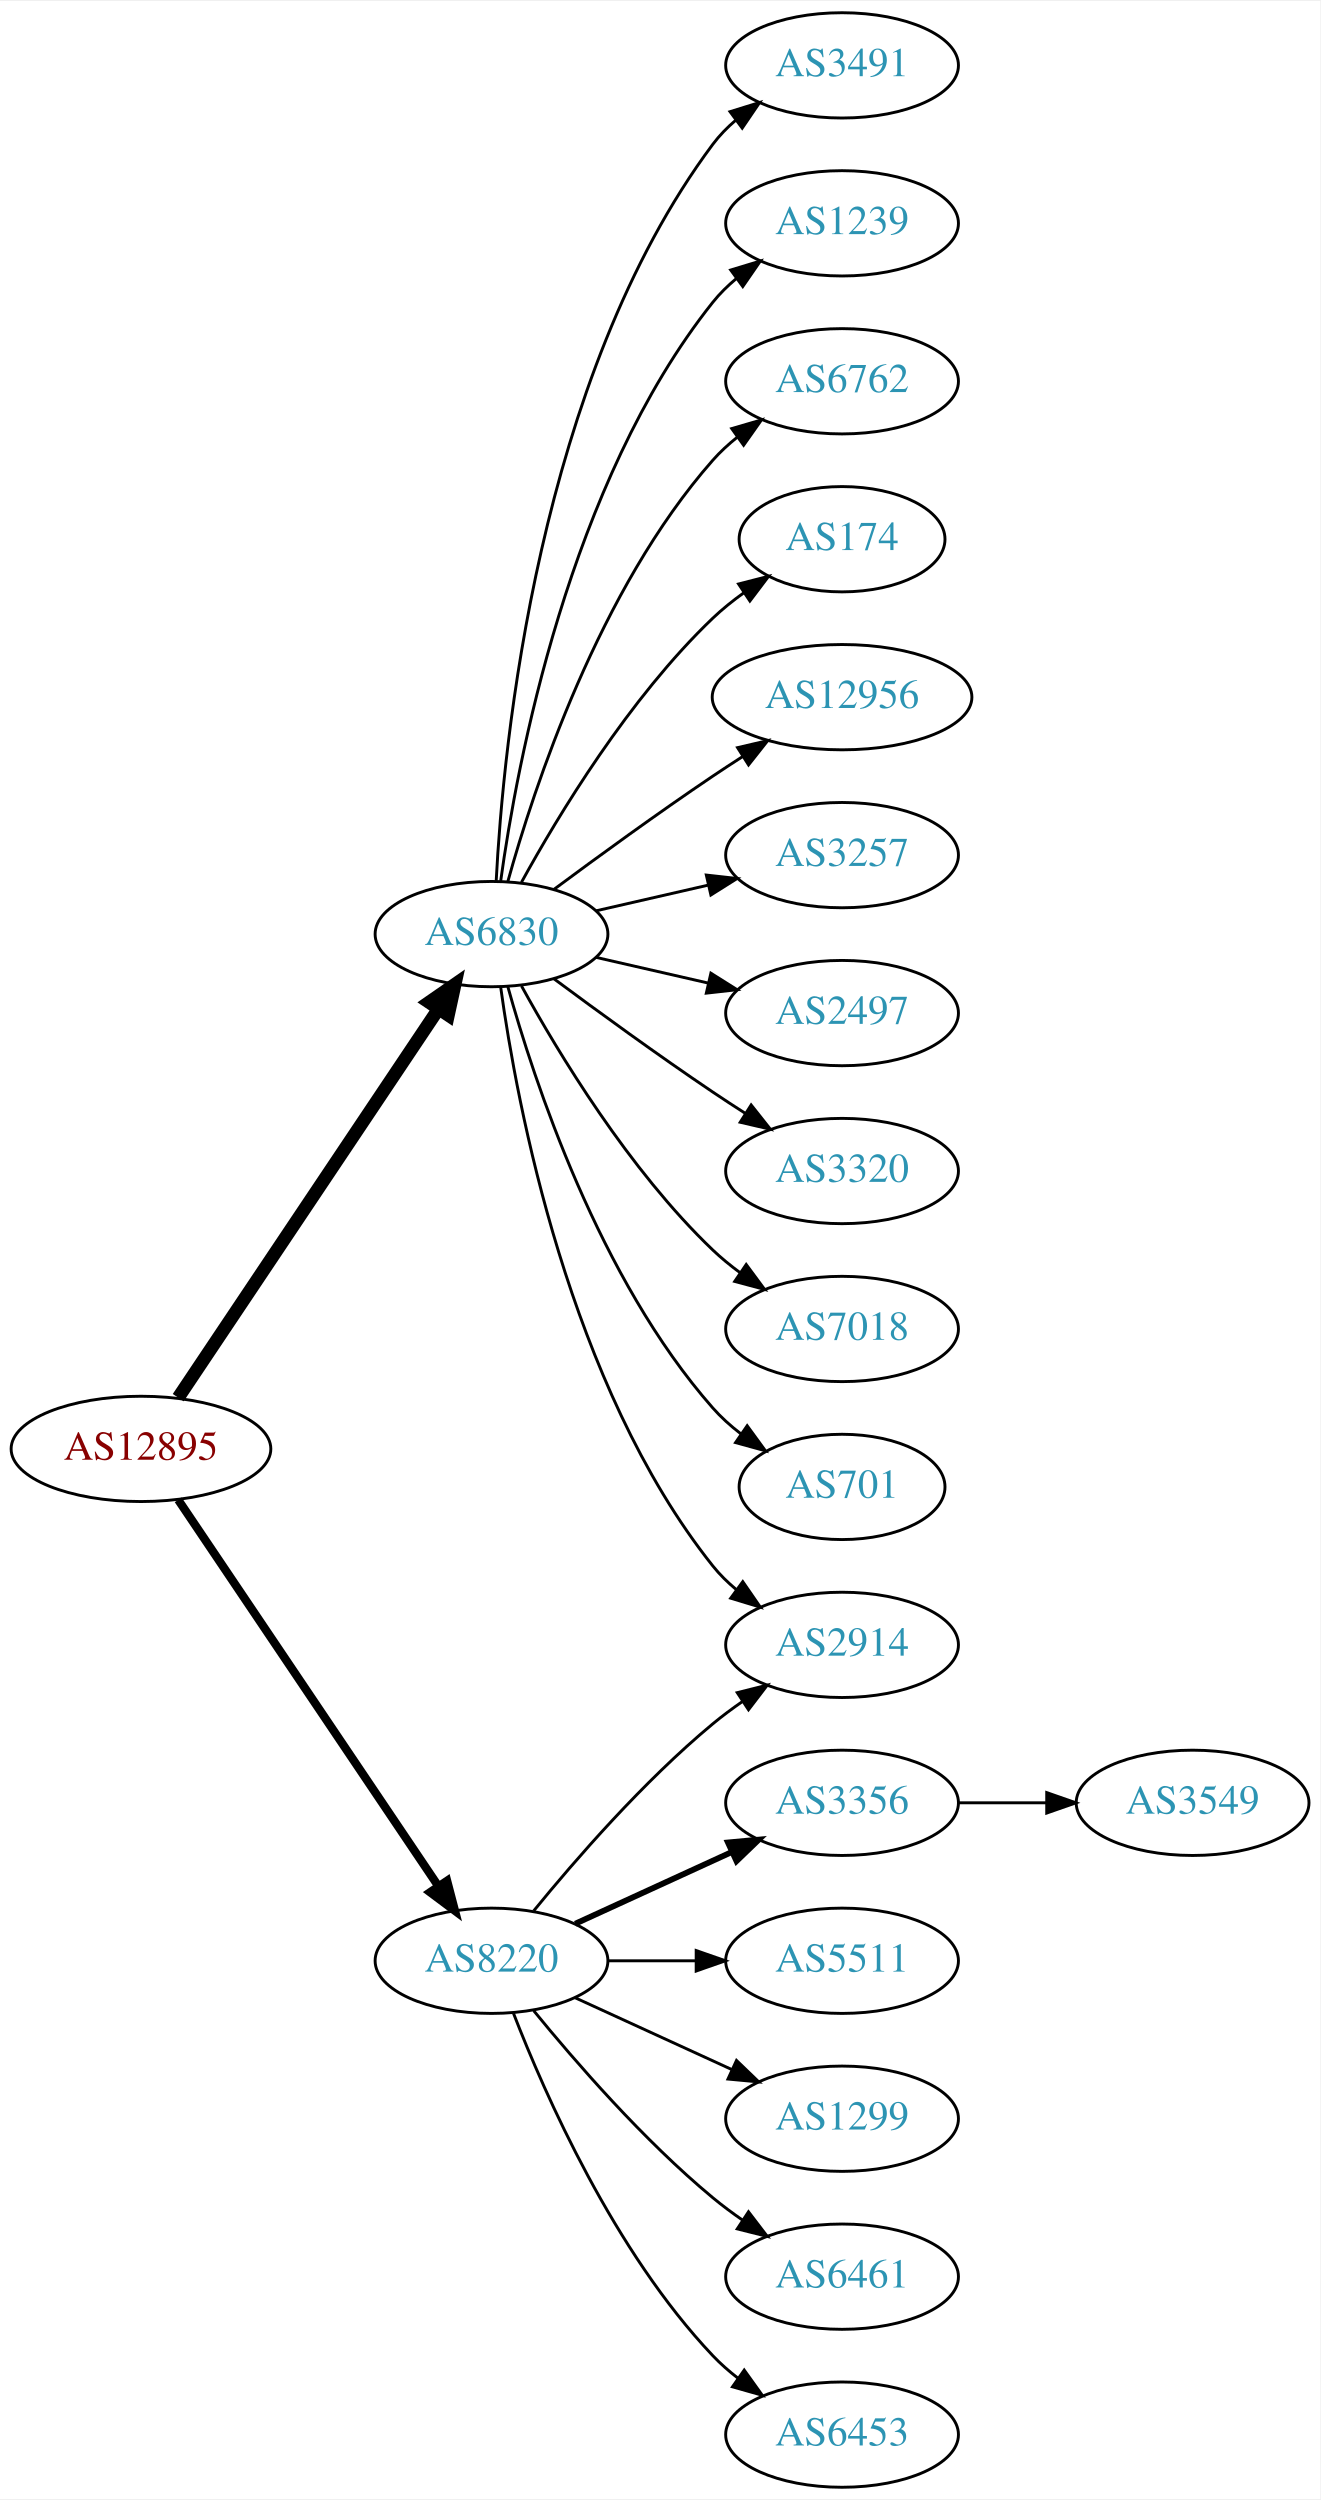
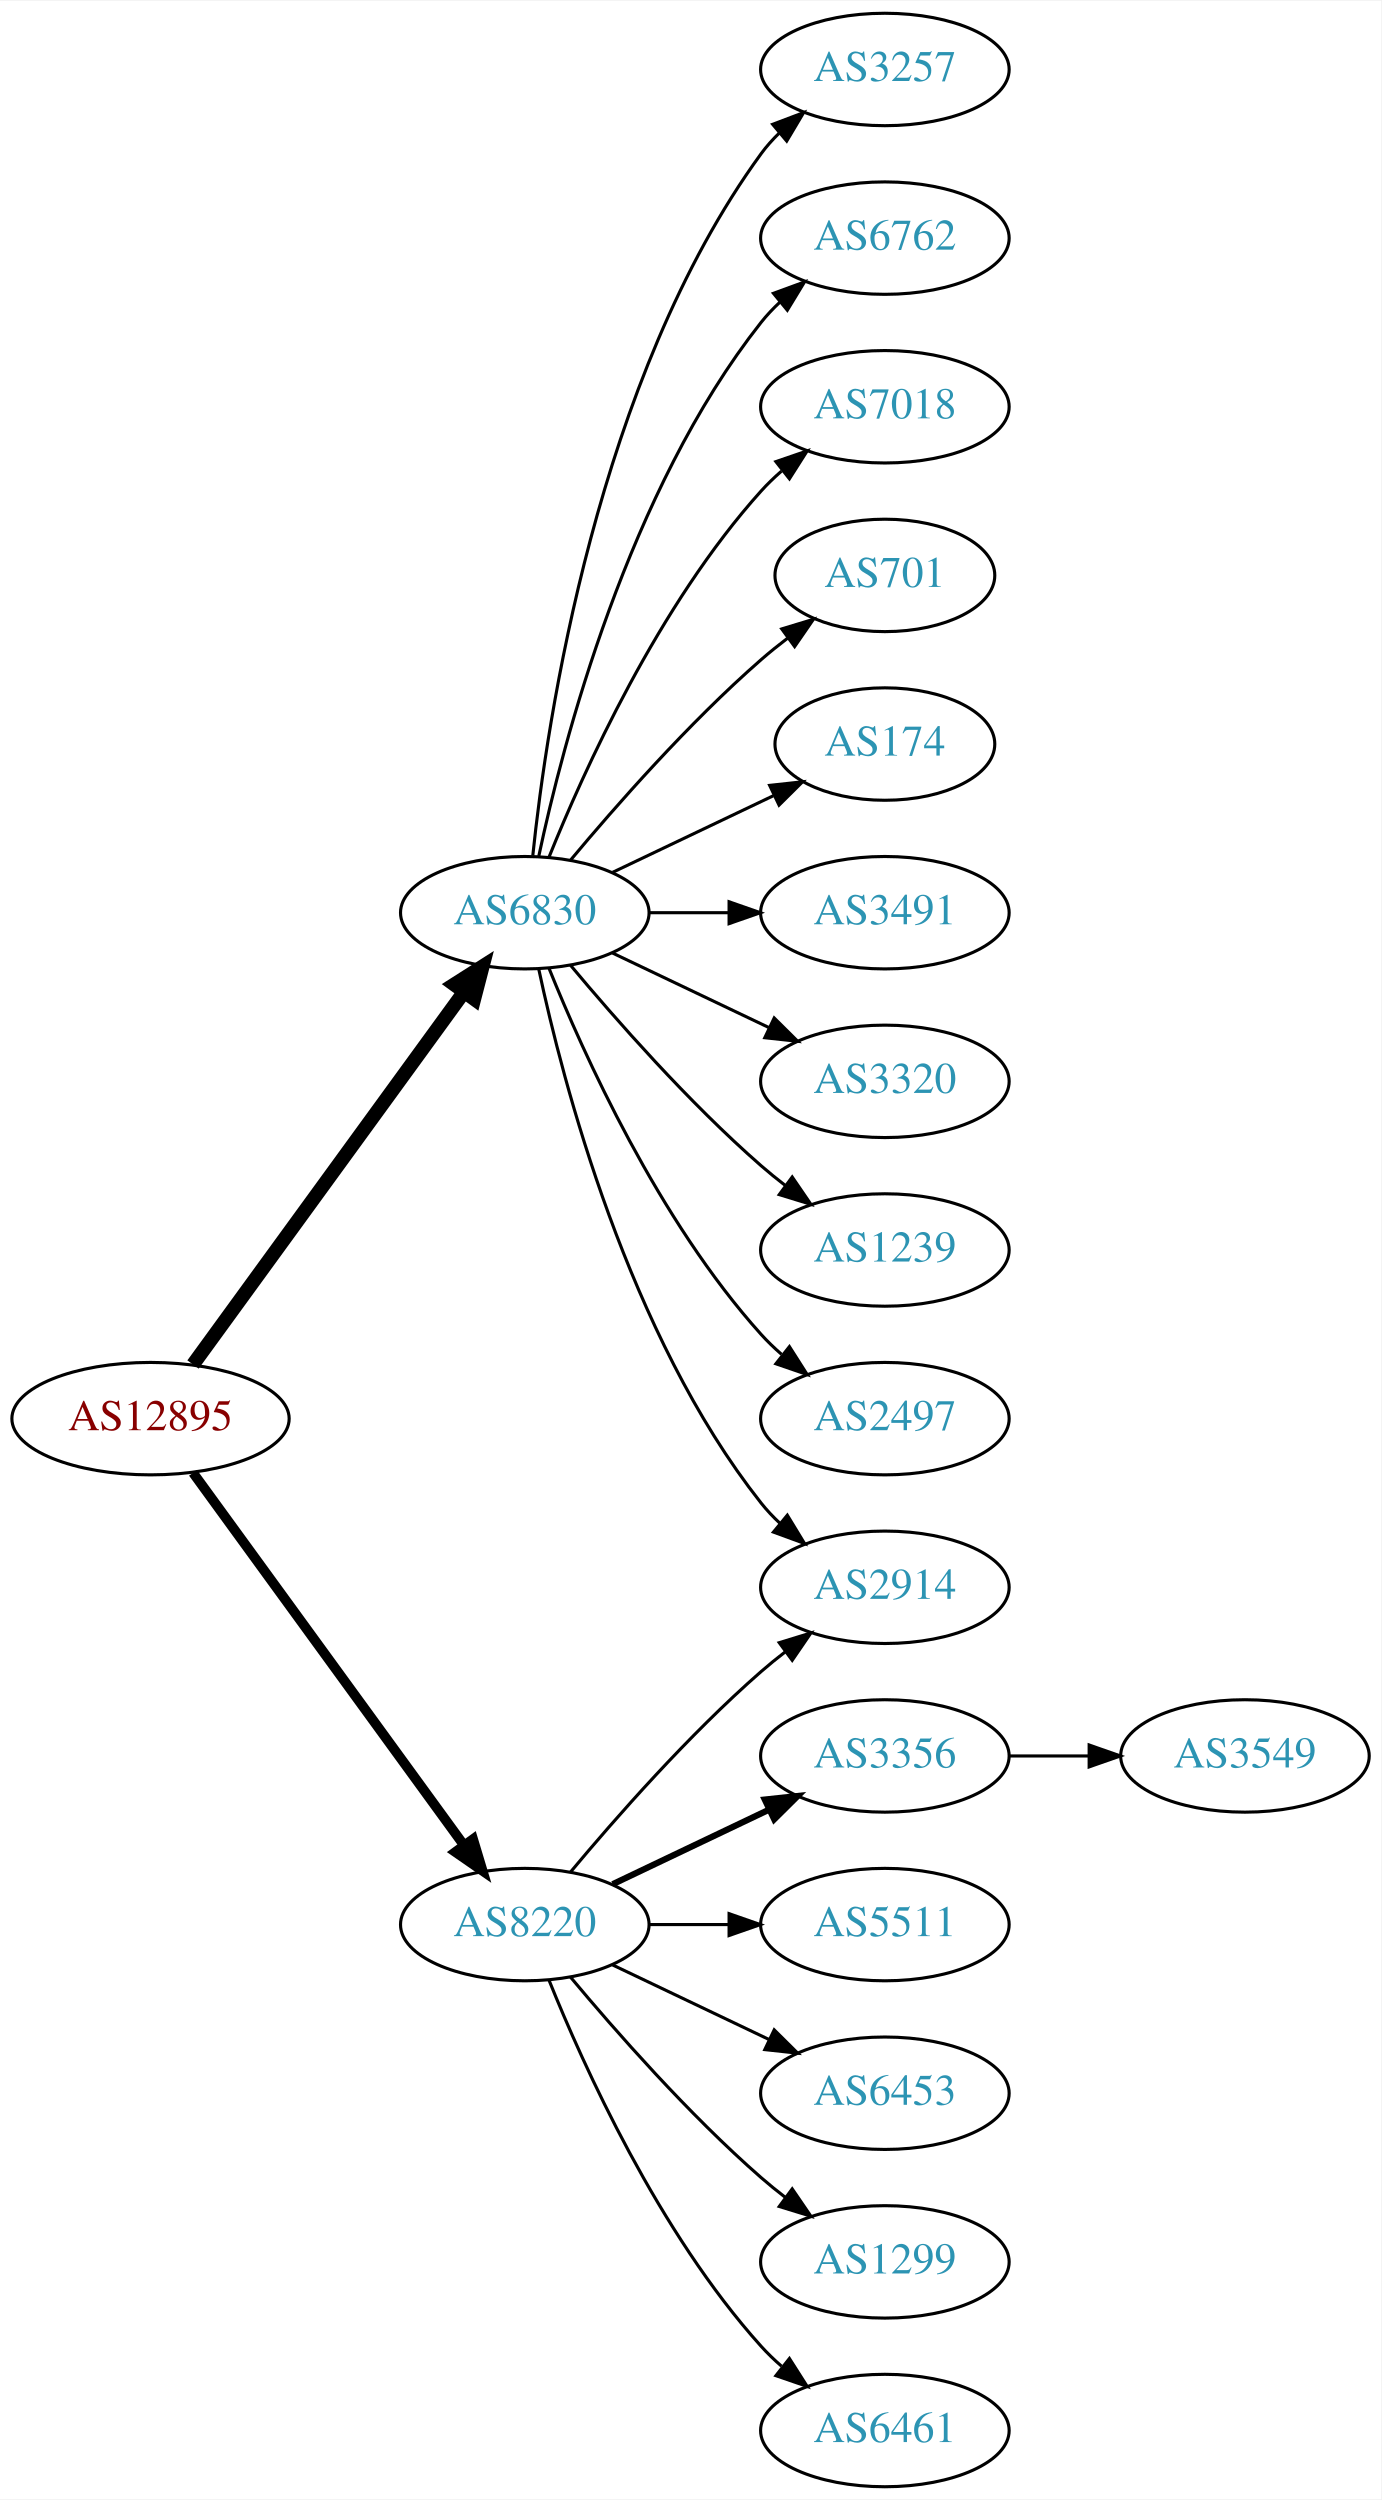
- <svg xmlns="http://www.w3.org/2000/svg" xmlns:xlink="http://www.w3.org/1999/xlink" width="451pt" height="854pt" viewBox="0.00 0.00 451.37 854.00">
-   <g id="graph0" class="graph" transform="scale(1 1) rotate(0) translate(4 850)">
-     <polygon fill="white" stroke="none" points="-4,4 -4,-850 447.37,-850 447.37,4 -4,4" />
+ <svg xmlns="http://www.w3.org/2000/svg" xmlns:xlink="http://www.w3.org/1999/xlink" width="442pt" height="800pt" viewBox="0.00 0.00 442.27 800.00">
+   <g id="graph0" class="graph" transform="scale(1 1) rotate(0) translate(4 796)">
+     <polygon fill="white" stroke="none" points="-4,4 -4,-796 438.271,-796 438.271,4 -4,4" />
    <g id="node1" class="node">
      <g id="a_node1">
        <a xlink:href="/asn/12895" xlink:title="AS12895 ~ Vienna, Austria [AT]">
-           <ellipse fill="#ffffff" stroke="black" cx="44.196" cy="-355" rx="44.393" ry="18" />
-           <text text-anchor="middle" x="44.196" y="-351.3" font-family="Times,serif" font-size="14.00" fill="#880000">AS12895</text>
+           <ellipse fill="#ffffff" stroke="black" cx="44.196" cy="-342" rx="44.393" ry="18" />
+           <text text-anchor="middle" x="44.196" y="-338.3" font-family="Times,serif" font-size="14.00" fill="#880000">AS12895</text>
        </a>
      </g>
    </g>
    <g id="node2" class="node">
      <g id="a_node2">
        <a xlink:href="/asn/6830" xlink:title="AS6830 ~ LGI-UPC [AT]">
-           <ellipse fill="#ffffff" stroke="black" cx="164.039" cy="-531" rx="39.794" ry="18" />
-           <text text-anchor="middle" x="164.039" y="-527.3" font-family="Times,serif" font-size="14.00" fill="#2c94b3">AS6830</text>
+           <ellipse fill="#ffffff" stroke="black" cx="164.039" cy="-504" rx="39.794" ry="18" />
+           <text text-anchor="middle" x="164.039" y="-500.3" font-family="Times,serif" font-size="14.00" fill="#2c94b3">AS6830</text>
        </a>
      </g>
    </g>
    <g id="edge1" class="edge">
-       <path fill="none" stroke="black" stroke-width="4.5" d="M56.926,-372.519C77.803,-403.699 121.491,-468.948 145.794,-505.245" />
-       <polygon fill="black" stroke="black" stroke-width="4.5" points="142.694,-507.693 151.53,-513.811 149.238,-503.311 142.694,-507.693" />
+       <path fill="none" stroke="black" stroke-width="4.5" d="M57.807,-359.337C78.628,-387.96 120.29,-445.233 144.479,-478.486" />
+       <polygon fill="black" stroke="black" stroke-width="4.5" points="141.451,-481.017 150.518,-486.788 147.82,-476.385 141.451,-481.017" />
    </g>
    <g id="node3" class="node">
      <g id="a_node3">
        <a xlink:href="/asn/8220" xlink:title="AS8220 ~ COLT [GB]">
          <ellipse fill="#ffffff" stroke="black" cx="164.039" cy="-180" rx="39.794" ry="18" />
          <text text-anchor="middle" x="164.039" y="-176.3" font-family="Times,serif" font-size="14.00" fill="#2c94b3">AS8220</text>
        </a>
      </g>
    </g>
    <g id="edge2" class="edge">
-       <path fill="none" stroke="black" stroke-width="2.864" d="M56.926,-337.581C77.803,-306.578 121.491,-241.699 145.794,-205.608" />
-       <polygon fill="black" stroke="black" stroke-width="2.864" points="148.847,-207.341 151.53,-197.091 143.041,-203.431 148.847,-207.341" />
+       <path fill="none" stroke="black" stroke-width="3.15" d="M57.807,-324.663C78.628,-296.04 120.29,-238.767 144.479,-205.514" />
+       <polygon fill="black" stroke="black" stroke-width="3.15" points="147.466,-207.358 150.518,-197.212 141.805,-203.24 147.466,-207.358" />
    </g>
    <g id="node4" class="node">
      <g id="a_node4">
-         <a xlink:href="/asn/3491" xlink:title="AS3491 ~ PCCW Global, Inc. [US]">
-           <ellipse fill="#ffffff" stroke="black" cx="283.881" cy="-828" rx="39.794" ry="18" />
-           <text text-anchor="middle" x="283.881" y="-824.3" font-family="Times,serif" font-size="14.00" fill="#2c94b3">AS3491</text>
+         <a xlink:href="/asn/3257" xlink:title="AS3257 ~ GTT [DE]">
+           <ellipse fill="#ffffff" stroke="black" cx="279.332" cy="-774" rx="39.794" ry="18" />
+           <text text-anchor="middle" x="279.332" y="-770.3" font-family="Times,serif" font-size="14.00" fill="#2c94b3">AS3257</text>
        </a>
      </g>
    </g>
    <g id="edge3" class="edge">
-       <path fill="none" stroke="black" d="M165.63,-549.023C168.007,-595.412 179.925,-720.893 239.685,-801 241.933,-804.013 244.624,-806.769 247.551,-809.272" />
-       <polygon fill="black" stroke="black" points="245.582,-812.169 255.702,-815.303 249.746,-806.542 245.582,-812.169" />
+       <path fill="none" stroke="black" d="M166.595,-522.256C171.066,-565.303 187.199,-674.94 239.685,-747 241.402,-749.357 243.389,-751.581 245.538,-753.663" />
+       <polygon fill="black" stroke="black" points="243.402,-756.439 253.313,-760.183 247.9,-751.075 243.402,-756.439" />
    </g>
    <g id="node5" class="node">
      <g id="a_node5">
-         <a xlink:href="/asn/1239" xlink:title="AS1239 ~ Sprint [US]">
-           <ellipse fill="#ffffff" stroke="black" cx="283.881" cy="-774" rx="39.794" ry="18" />
-           <text text-anchor="middle" x="283.881" y="-770.3" font-family="Times,serif" font-size="14.00" fill="#2c94b3">AS1239</text>
+         <a xlink:href="/asn/6762" xlink:title="AS6762 ~ TELECOM ITALIA SPARKLE S.p.A. [IT]">
+           <ellipse fill="#ffffff" stroke="black" cx="279.332" cy="-720" rx="39.794" ry="18" />
+           <text text-anchor="middle" x="279.332" y="-716.3" font-family="Times,serif" font-size="14.00" fill="#2c94b3">AS6762</text>
        </a>
      </g>
    </g>
    <g id="edge4" class="edge">
-       <path fill="none" stroke="black" d="M167.178,-549.17C172.678,-588.974 190.504,-685.233 239.685,-747 242.026,-749.94 244.781,-752.649 247.747,-755.121" />
-       <polygon fill="black" stroke="black" points="245.812,-758.042 255.953,-761.11 249.939,-752.388 245.812,-758.042" />
+       <path fill="none" stroke="black" d="M168.529,-522.16C176.16,-558.03 197.152,-639.155 239.685,-693 241.493,-695.288 243.545,-697.462 245.74,-699.51" />
+       <polygon fill="black" stroke="black" points="243.651,-702.323 253.6,-705.966 248.094,-696.914 243.651,-702.323" />
    </g>
    <g id="node6" class="node">
      <g id="a_node6">
-         <a xlink:href="/asn/6762" xlink:title="AS6762 ~ TELECOM ITALIA SPARKLE S.p.A. [IT]">
-           <ellipse fill="#ffffff" stroke="black" cx="283.881" cy="-720" rx="39.794" ry="18" />
-           <text text-anchor="middle" x="283.881" y="-716.3" font-family="Times,serif" font-size="14.00" fill="#2c94b3">AS6762</text>
+         <a xlink:href="/asn/2914" xlink:title="AS2914 ~ NTT America, Inc. [US]">
+           <ellipse fill="#ffffff" stroke="black" cx="279.332" cy="-288" rx="39.794" ry="18" />
+           <text text-anchor="middle" x="279.332" y="-284.3" font-family="Times,serif" font-size="14.00" fill="#2c94b3">AS2914</text>
        </a>
      </g>
    </g>
    <g id="edge5" class="edge">
-       <path fill="none" stroke="black" d="M169.612,-548.946C178.517,-580.995 200.801,-648.842 239.685,-693 242.169,-695.821 245.019,-698.449 248.044,-700.871" />
-       <polygon fill="black" stroke="black" points="246.162,-703.828 256.334,-706.791 250.23,-698.131 246.162,-703.828" />
+       <path fill="none" stroke="black" d="M168.529,-485.84C176.16,-449.97 197.152,-368.845 239.685,-315 241.493,-312.712 243.545,-310.538 245.74,-308.49" />
+       <polygon fill="black" stroke="black" points="248.094,-311.086 253.6,-302.034 243.651,-305.677 248.094,-311.086" />
    </g>
    <g id="node7" class="node">
      <g id="a_node7">
-         <a xlink:href="/asn/174" xlink:title="AS174 ~ Cogent Communications [US]">
-           <ellipse fill="#ffffff" stroke="black" cx="283.881" cy="-666" rx="35.194" ry="18" />
-           <text text-anchor="middle" x="283.881" y="-662.3" font-family="Times,serif" font-size="14.00" fill="#2c94b3">AS174</text>
+         <a xlink:href="/asn/7018" xlink:title="AS7018 ~ AT&amp;T Services, Inc. [US]">
+           <ellipse fill="#ffffff" stroke="black" cx="279.332" cy="-666" rx="39.794" ry="18" />
+           <text text-anchor="middle" x="279.332" y="-662.3" font-family="Times,serif" font-size="14.00" fill="#2c94b3">AS7018</text>
        </a>
      </g>
    </g>
    <g id="edge6" class="edge">
-       <path fill="none" stroke="black" d="M174.28,-548.713C186.825,-571.561 211.002,-611.611 239.685,-639 242.939,-642.107 246.606,-645.046 250.393,-647.76" />
-       <polygon fill="black" stroke="black" points="248.495,-650.701 258.761,-653.322 252.37,-644.872 248.495,-650.701" />
+       <path fill="none" stroke="black" d="M171.786,-521.787C182.837,-549.243 206.891,-602.578 239.685,-639 241.688,-641.224 243.906,-643.363 246.239,-645.397" />
+       <polygon fill="black" stroke="black" points="244.437,-648.433 254.458,-651.873 248.769,-642.935 244.437,-648.433" />
    </g>
    <g id="node8" class="node">
      <g id="a_node8">
-         <a xlink:href="/asn/12956" xlink:title="AS12956 ~ TELXIUS [ES]">
-           <ellipse fill="#ffffff" stroke="black" cx="283.881" cy="-612" rx="44.393" ry="18" />
-           <text text-anchor="middle" x="283.881" y="-608.3" font-family="Times,serif" font-size="14.00" fill="#2c94b3">AS12956</text>
+         <a xlink:href="/asn/701" xlink:title="AS701 ~ UUNET [US]">
+           <ellipse fill="#ffffff" stroke="black" cx="279.332" cy="-612" rx="35.194" ry="18" />
+           <text text-anchor="middle" x="279.332" y="-608.3" font-family="Times,serif" font-size="14.00" fill="#2c94b3">AS701</text>
        </a>
      </g>
    </g>
    <g id="edge7" class="edge">
-       <path fill="none" stroke="black" d="M185.369,-546.277C200.231,-557.304 220.976,-572.407 239.685,-585 242.975,-587.215 246.438,-589.482 249.912,-591.715" />
-       <polygon fill="black" stroke="black" points="248.16,-594.748 258.479,-597.148 251.909,-588.837 248.16,-594.748" />
+       <path fill="none" stroke="black" d="M178.669,-520.817C192.951,-537.929 216.498,-564.745 239.685,-585 242.355,-587.332 245.228,-589.648 248.158,-591.886" />
+       <polygon fill="black" stroke="black" points="246.309,-594.87 256.449,-597.939 250.436,-589.216 246.309,-594.87" />
    </g>
    <g id="node9" class="node">
      <g id="a_node9">
-         <a xlink:href="/asn/3257" xlink:title="AS3257 ~ GTT [DE]">
-           <ellipse fill="#ffffff" stroke="black" cx="283.881" cy="-558" rx="39.794" ry="18" />
-           <text text-anchor="middle" x="283.881" y="-554.3" font-family="Times,serif" font-size="14.00" fill="#2c94b3">AS3257</text>
+         <a xlink:href="/asn/174" xlink:title="AS174 ~ Cogent Communications [US]">
+           <ellipse fill="#ffffff" stroke="black" cx="279.332" cy="-558" rx="35.194" ry="18" />
+           <text text-anchor="middle" x="279.332" y="-554.3" font-family="Times,serif" font-size="14.00" fill="#2c94b3">AS174</text>
        </a>
      </g>
    </g>
    <g id="edge8" class="edge">
-       <path fill="none" stroke="black" d="M199.758,-538.955C211.758,-541.704 225.379,-544.825 238.071,-547.733" />
-       <polygon fill="black" stroke="black" points="237.474,-551.187 248.003,-550.009 239.037,-544.364 237.474,-551.187" />
+       <path fill="none" stroke="black" d="M192.175,-516.934C207.607,-524.29 227.092,-533.577 243.628,-541.459" />
+       <polygon fill="black" stroke="black" points="242.436,-544.768 252.969,-545.911 245.448,-538.449 242.436,-544.768" />
    </g>
    <g id="node10" class="node">
      <g id="a_node10">
-         <a xlink:href="/asn/2497" xlink:title="AS2497 ~ Internet Initiative Japan Inc. [JP]">
-           <ellipse fill="#ffffff" stroke="black" cx="283.881" cy="-504" rx="39.794" ry="18" />
-           <text text-anchor="middle" x="283.881" y="-500.3" font-family="Times,serif" font-size="14.00" fill="#2c94b3">AS2497</text>
+         <a xlink:href="/asn/3491" xlink:title="AS3491 ~ PCCW Global, Inc. [US]">
+           <ellipse fill="#ffffff" stroke="black" cx="279.332" cy="-504" rx="39.794" ry="18" />
+           <text text-anchor="middle" x="279.332" y="-500.3" font-family="Times,serif" font-size="14.00" fill="#2c94b3">AS3491</text>
        </a>
      </g>
    </g>
    <g id="edge9" class="edge">
-       <path fill="none" stroke="black" d="M199.758,-523.045C211.758,-520.296 225.379,-517.175 238.071,-514.267" />
-       <polygon fill="black" stroke="black" points="239.037,-517.636 248.003,-511.991 237.474,-510.813 239.037,-517.636" />
+       <path fill="none" stroke="black" d="M203.711,-504C211.914,-504 220.678,-504 229.21,-504" />
+       <polygon fill="black" stroke="black" points="229.449,-507.5 239.449,-504 229.449,-500.5 229.449,-507.5" />
    </g>
    <g id="node11" class="node">
      <g id="a_node11">
-         <a xlink:href="/asn/2914" xlink:title="AS2914 ~ NTT America, Inc. [US]">
-           <ellipse fill="#ffffff" stroke="black" cx="283.881" cy="-288" rx="39.794" ry="18" />
-           <text text-anchor="middle" x="283.881" y="-284.3" font-family="Times,serif" font-size="14.00" fill="#2c94b3">AS2914</text>
+         <a xlink:href="/asn/3320" xlink:title="AS3320 ~ DTAG [DE]">
+           <ellipse fill="#ffffff" stroke="black" cx="279.332" cy="-450" rx="39.794" ry="18" />
+           <text text-anchor="middle" x="279.332" y="-446.3" font-family="Times,serif" font-size="14.00" fill="#2c94b3">AS3320</text>
        </a>
      </g>
    </g>
    <g id="edge10" class="edge">
-       <path fill="none" stroke="black" d="M167.178,-512.83C172.678,-473.026 190.504,-376.767 239.685,-315 242.026,-312.06 244.781,-309.351 247.747,-306.879" />
-       <polygon fill="black" stroke="black" points="249.939,-309.612 255.953,-300.89 245.812,-303.958 249.939,-309.612" />
+       <path fill="none" stroke="black" d="M192.175,-491.066C207.169,-483.919 225.99,-474.948 242.213,-467.215" />
+       <polygon fill="black" stroke="black" points="243.895,-470.291 251.417,-462.829 240.884,-463.972 243.895,-470.291" />
    </g>
    <g id="node12" class="node">
      <g id="a_node12">
-         <a xlink:href="/asn/3320" xlink:title="AS3320 ~ DTAG [DE]">
-           <ellipse fill="#ffffff" stroke="black" cx="283.881" cy="-450" rx="39.794" ry="18" />
-           <text text-anchor="middle" x="283.881" y="-446.3" font-family="Times,serif" font-size="14.00" fill="#2c94b3">AS3320</text>
+         <a xlink:href="/asn/1239" xlink:title="AS1239 ~ Sprint [US]">
+           <ellipse fill="#ffffff" stroke="black" cx="279.332" cy="-396" rx="39.794" ry="18" />
+           <text text-anchor="middle" x="279.332" y="-392.3" font-family="Times,serif" font-size="14.00" fill="#2c94b3">AS1239</text>
        </a>
      </g>
    </g>
    <g id="edge11" class="edge">
-       <path fill="none" stroke="black" d="M185.369,-515.723C200.231,-504.696 220.976,-489.593 239.685,-477 243.234,-474.611 246.984,-472.161 250.733,-469.758" />
-       <polygon fill="black" stroke="black" points="252.801,-472.591 259.381,-464.288 249.059,-466.675 252.801,-472.591" />
+       <path fill="none" stroke="black" d="M178.669,-487.183C192.951,-470.071 216.498,-443.255 239.685,-423 242.151,-420.846 244.789,-418.706 247.487,-416.628" />
+       <polygon fill="black" stroke="black" points="249.66,-419.375 255.641,-410.63 245.512,-413.736 249.66,-419.375" />
    </g>
    <g id="node13" class="node">
      <g id="a_node13">
-         <a xlink:href="/asn/7018" xlink:title="AS7018 ~ AT&amp;T Services, Inc. [US]">
-           <ellipse fill="#ffffff" stroke="black" cx="283.881" cy="-396" rx="39.794" ry="18" />
-           <text text-anchor="middle" x="283.881" y="-392.3" font-family="Times,serif" font-size="14.00" fill="#2c94b3">AS7018</text>
+         <a xlink:href="/asn/2497" xlink:title="AS2497 ~ Internet Initiative Japan Inc. [JP]">
+           <ellipse fill="#ffffff" stroke="black" cx="279.332" cy="-342" rx="39.794" ry="18" />
+           <text text-anchor="middle" x="279.332" y="-338.3" font-family="Times,serif" font-size="14.00" fill="#2c94b3">AS2497</text>
        </a>
      </g>
    </g>
    <g id="edge12" class="edge">
-       <path fill="none" stroke="black" d="M174.28,-513.287C186.825,-490.439 211.002,-450.389 239.685,-423 242.553,-420.261 245.742,-417.653 249.051,-415.215" />
-       <polygon fill="black" stroke="black" points="251.114,-418.044 257.411,-409.523 247.175,-412.258 251.114,-418.044" />
+       <path fill="none" stroke="black" d="M171.786,-486.213C182.837,-458.757 206.891,-405.422 239.685,-369 241.688,-366.776 243.906,-364.637 246.239,-362.603" />
+       <polygon fill="black" stroke="black" points="248.769,-365.065 254.458,-356.127 244.437,-359.567 248.769,-365.065" />
+     </g>
+     <g id="edge14" class="edge">
+       <path fill="none" stroke="black" d="M178.669,-196.817C192.951,-213.929 216.498,-240.745 239.685,-261 242.151,-263.154 244.789,-265.294 247.487,-267.372" />
+       <polygon fill="black" stroke="black" points="245.512,-270.264 255.641,-273.37 249.66,-264.625 245.512,-270.264" />
    </g>
    <g id="node14" class="node">
      <g id="a_node14">
-         <a xlink:href="/asn/701" xlink:title="AS701 ~ UUNET [US]">
-           <ellipse fill="#ffffff" stroke="black" cx="283.881" cy="-342" rx="35.194" ry="18" />
-           <text text-anchor="middle" x="283.881" y="-338.3" font-family="Times,serif" font-size="14.00" fill="#2c94b3">AS701</text>
+         <a xlink:href="/asn/3356" xlink:title="AS3356 ~ Level 3 Parent, LLC [US]">
+           <ellipse fill="#ffffff" stroke="black" cx="279.332" cy="-234" rx="39.794" ry="18" />
+           <text text-anchor="middle" x="279.332" y="-230.3" font-family="Times,serif" font-size="14.00" fill="#2c94b3">AS3356</text>
        </a>
      </g>
    </g>
    <g id="edge13" class="edge">
-       <path fill="none" stroke="black" d="M169.612,-513.054C178.517,-481.005 200.801,-413.158 239.685,-369 242.512,-365.789 245.814,-362.828 249.309,-360.136" />
-       <polygon fill="black" stroke="black" points="251.443,-362.916 257.684,-354.355 247.466,-357.155 251.443,-362.916" />
-     </g>
-     <g id="edge17" class="edge">
-       <path fill="none" stroke="black" d="M178.458,-197.065C192.572,-214.375 215.987,-241.345 239.685,-261 242.901,-263.668 246.402,-266.27 249.972,-268.741" />
-       <polygon fill="black" stroke="black" points="248.05,-271.666 258.329,-274.236 251.896,-265.817 248.05,-271.666" />
+       <path fill="none" stroke="black" stroke-width="2" d="M192.175,-192.934C207.169,-200.081 225.99,-209.052 242.213,-216.785" />
+       <polygon fill="black" stroke="black" stroke-width="2" points="240.884,-220.028 251.417,-221.171 243.895,-213.709 240.884,-220.028" />
    </g>
    <g id="node15" class="node">
      <g id="a_node15">
-         <a xlink:href="/asn/3356" xlink:title="AS3356 ~ Level 3 Parent, LLC [US]">
-           <ellipse fill="#ffffff" stroke="black" cx="283.881" cy="-234" rx="39.794" ry="18" />
-           <text text-anchor="middle" x="283.881" y="-230.3" font-family="Times,serif" font-size="14.00" fill="#2c94b3">AS3356</text>
-         </a>
-       </g>
-     </g>
-     <g id="edge14" class="edge">
-       <path fill="none" stroke="black" stroke-width="2" d="M192.667,-192.661C208.624,-199.973 228.895,-209.261 246.178,-217.181" />
-       <polygon fill="black" stroke="black" stroke-width="2" points="244.876,-220.435 255.425,-221.419 247.793,-214.071 244.876,-220.435" />
+         <a xlink:href="/asn/5511" xlink:title="AS5511 ~ Orange S.A. [FR]">
+           <ellipse fill="#ffffff" stroke="black" cx="279.332" cy="-180" rx="39.794" ry="18" />
+           <text text-anchor="middle" x="279.332" y="-176.3" font-family="Times,serif" font-size="14.00" fill="#2c94b3">AS5511</text>
+         </a>
+       </g>
+     </g>
+     <g id="edge15" class="edge">
+       <path fill="none" stroke="black" d="M203.711,-180C211.914,-180 220.678,-180 229.21,-180" />
+       <polygon fill="black" stroke="black" points="229.449,-183.5 239.449,-180 229.449,-176.5 229.449,-183.5" />
    </g>
    <g id="node16" class="node">
      <g id="a_node16">
-         <a xlink:href="/asn/5511" xlink:title="AS5511 ~ Orange S.A. [FR]">
-           <ellipse fill="#ffffff" stroke="black" cx="283.881" cy="-180" rx="39.794" ry="18" />
-           <text text-anchor="middle" x="283.881" y="-176.3" font-family="Times,serif" font-size="14.00" fill="#2c94b3">AS5511</text>
-         </a>
-       </g>
-     </g>
-     <g id="edge15" class="edge">
-       <path fill="none" stroke="black" d="M203.951,-180C213.505,-180 223.854,-180 233.817,-180" />
-       <polygon fill="black" stroke="black" points="234.009,-183.5 244.009,-180 234.009,-176.5 234.009,-183.5" />
+         <a xlink:href="/asn/6453" xlink:title="AS6453 ~ TATA COMMUNICATIONS (AMERICA) INC [US]">
+           <ellipse fill="#ffffff" stroke="black" cx="279.332" cy="-126" rx="39.794" ry="18" />
+           <text text-anchor="middle" x="279.332" y="-122.3" font-family="Times,serif" font-size="14.00" fill="#2c94b3">AS6453</text>
+         </a>
+       </g>
+     </g>
+     <g id="edge16" class="edge">
+       <path fill="none" stroke="black" d="M192.175,-167.066C207.169,-159.919 225.99,-150.948 242.213,-143.215" />
+       <polygon fill="black" stroke="black" points="243.895,-146.291 251.417,-138.829 240.884,-139.972 243.895,-146.291" />
    </g>
    <g id="node17" class="node">
      <g id="a_node17">
        <a xlink:href="/asn/1299" xlink:title="AS1299 ~ Telia Carrier [EU]">
-           <ellipse fill="#ffffff" stroke="black" cx="283.881" cy="-126" rx="39.794" ry="18" />
-           <text text-anchor="middle" x="283.881" y="-122.3" font-family="Times,serif" font-size="14.00" fill="#2c94b3">AS1299</text>
-         </a>
-       </g>
-     </g>
-     <g id="edge16" class="edge">
-       <path fill="none" stroke="black" d="M192.667,-167.339C208.624,-160.027 228.895,-150.739 246.178,-142.819" />
-       <polygon fill="black" stroke="black" points="247.793,-145.929 255.425,-138.581 244.876,-139.565 247.793,-145.929" />
+           <ellipse fill="#ffffff" stroke="black" cx="279.332" cy="-72" rx="39.794" ry="18" />
+           <text text-anchor="middle" x="279.332" y="-68.3" font-family="Times,serif" font-size="14.00" fill="#2c94b3">AS1299</text>
+         </a>
+       </g>
+     </g>
+     <g id="edge17" class="edge">
+       <path fill="none" stroke="black" d="M178.669,-163.183C192.951,-146.071 216.498,-119.255 239.685,-99 242.151,-96.846 244.789,-94.706 247.487,-92.628" />
+       <polygon fill="black" stroke="black" points="249.66,-95.375 255.641,-86.63 245.512,-89.736 249.66,-95.375" />
    </g>
    <g id="node18" class="node">
      <g id="a_node18">
        <a xlink:href="/asn/6461" xlink:title="AS6461 ~ Zayo Bandwidth [US]">
-           <ellipse fill="#ffffff" stroke="black" cx="283.881" cy="-72" rx="39.794" ry="18" />
-           <text text-anchor="middle" x="283.881" y="-68.3" font-family="Times,serif" font-size="14.00" fill="#2c94b3">AS6461</text>
+           <ellipse fill="#ffffff" stroke="black" cx="279.332" cy="-18" rx="39.794" ry="18" />
+           <text text-anchor="middle" x="279.332" y="-14.3" font-family="Times,serif" font-size="14.00" fill="#2c94b3">AS6461</text>
        </a>
      </g>
    </g>
    <g id="edge18" class="edge">
-       <path fill="none" stroke="black" d="M178.458,-162.935C192.572,-145.625 215.987,-118.655 239.685,-99 242.901,-96.332 246.402,-93.73 249.972,-91.259" />
-       <polygon fill="black" stroke="black" points="251.896,-94.183 258.329,-85.764 248.05,-88.334 251.896,-94.183" />
+       <path fill="none" stroke="black" d="M171.786,-162.213C182.837,-134.757 206.891,-81.422 239.685,-45 241.688,-42.776 243.906,-40.637 246.239,-38.603" />
+       <polygon fill="black" stroke="black" points="248.769,-41.065 254.458,-32.127 244.437,-35.567 248.769,-41.065" />
    </g>
    <g id="node19" class="node">
      <g id="a_node19">
-         <a xlink:href="/asn/6453" xlink:title="AS6453 ~ TATA COMMUNICATIONS (AMERICA) INC [US]">
-           <ellipse fill="#ffffff" stroke="black" cx="283.881" cy="-18" rx="39.794" ry="18" />
-           <text text-anchor="middle" x="283.881" y="-14.3" font-family="Times,serif" font-size="14.00" fill="#2c94b3">AS6453</text>
+         <a xlink:href="/asn/3549" xlink:title="AS3549 ~ Level 3 Parent, LLC [US]">
+           <ellipse fill="#ffffff" stroke="black" cx="394.625" cy="-234" rx="39.794" ry="18" />
+           <text text-anchor="middle" x="394.625" y="-230.3" font-family="Times,serif" font-size="14.00" fill="#2c94b3">AS3549</text>
        </a>
      </g>
    </g>
    <g id="edge19" class="edge">
-       <path fill="none" stroke="black" d="M171.562,-162.006C182.312,-134.272 205.969,-80.571 239.685,-45 242.271,-42.272 245.188,-39.706 248.257,-37.323" />
-       <polygon fill="black" stroke="black" points="250.435,-40.069 256.605,-31.457 246.411,-34.342 250.435,-40.069" />
-     </g>
-     <g id="node20" class="node">
-       <g id="a_node20">
-         <a xlink:href="/asn/3549" xlink:title="AS3549 ~ Level 3 Parent, LLC [US]">
-           <ellipse fill="#ffffff" stroke="black" cx="403.724" cy="-234" rx="39.794" ry="18" />
-           <text text-anchor="middle" x="403.724" y="-230.3" font-family="Times,serif" font-size="14.00" fill="#2c94b3">AS3549</text>
-         </a>
-       </g>
-     </g>
-     <g id="edge20" class="edge">
-       <path fill="none" stroke="black" d="M323.794,-234C333.347,-234 343.697,-234 353.659,-234" />
-       <polygon fill="black" stroke="black" points="353.852,-237.5 363.852,-234 353.852,-230.5 353.852,-237.5" />
+       <path fill="none" stroke="black" d="M319.004,-234C327.207,-234 335.971,-234 344.503,-234" />
+       <polygon fill="black" stroke="black" points="344.742,-237.5 354.742,-234 344.742,-230.5 344.742,-237.5" />
    </g>
  </g>
</svg>
